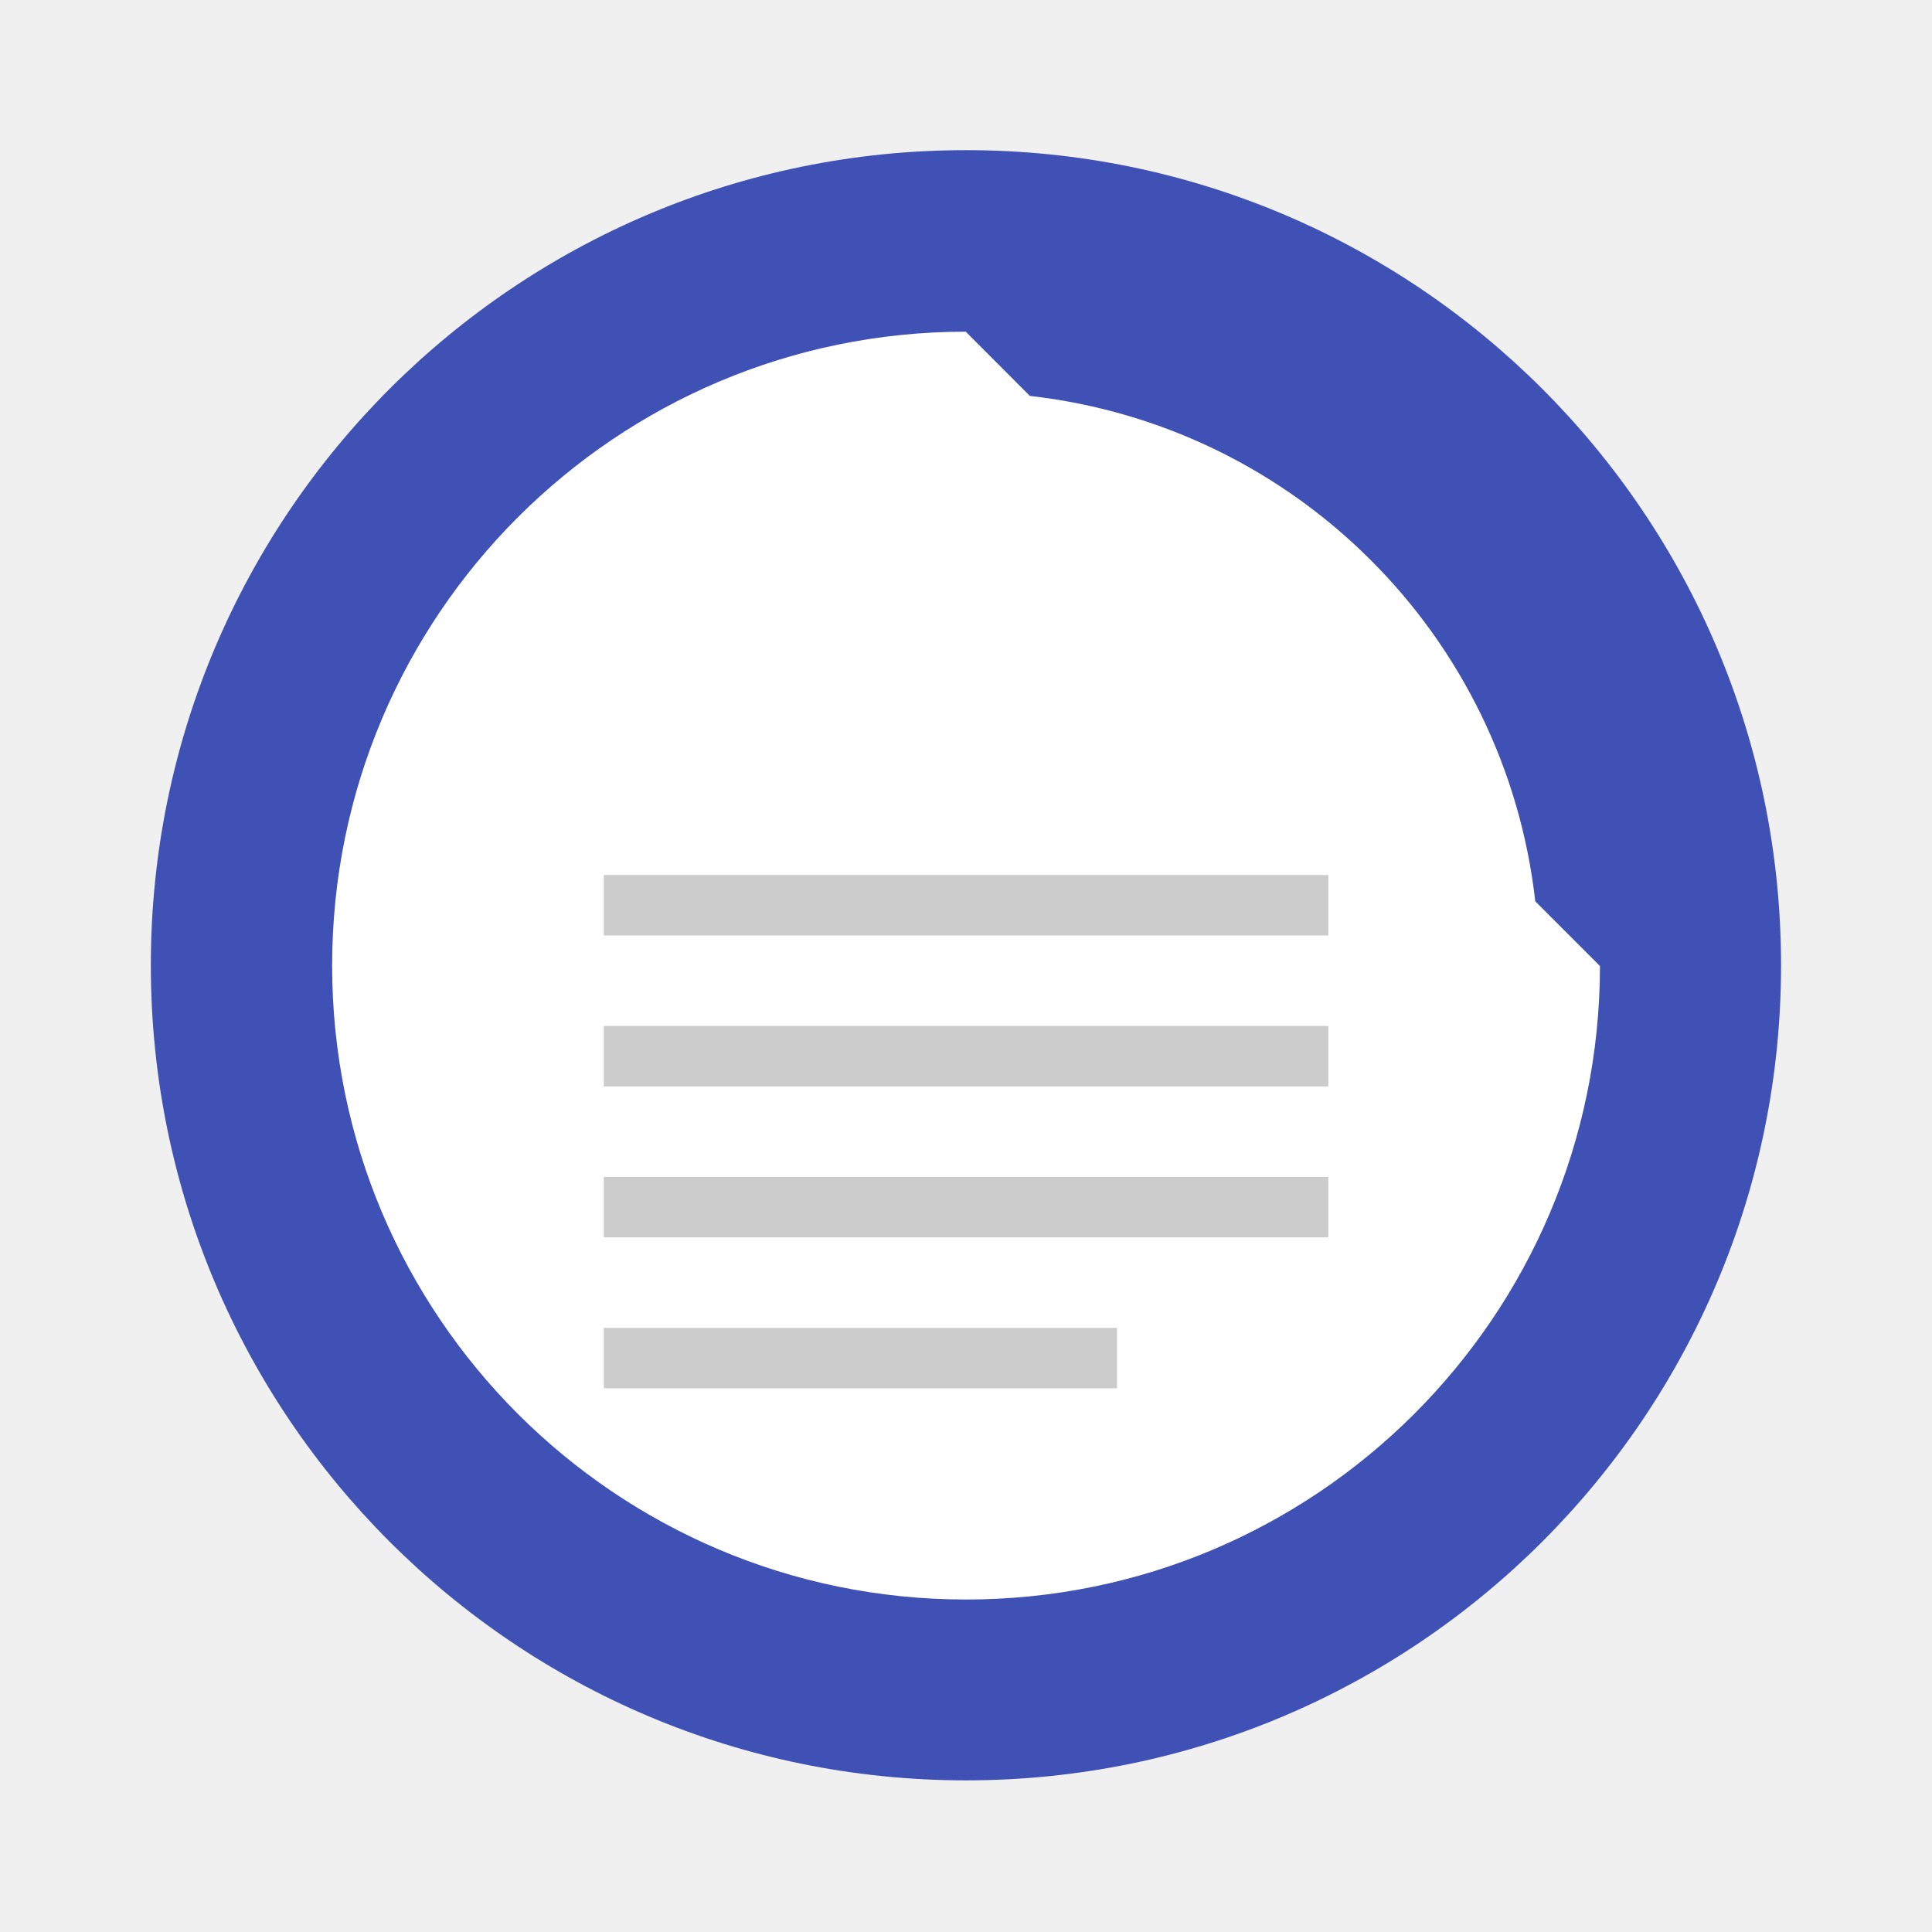
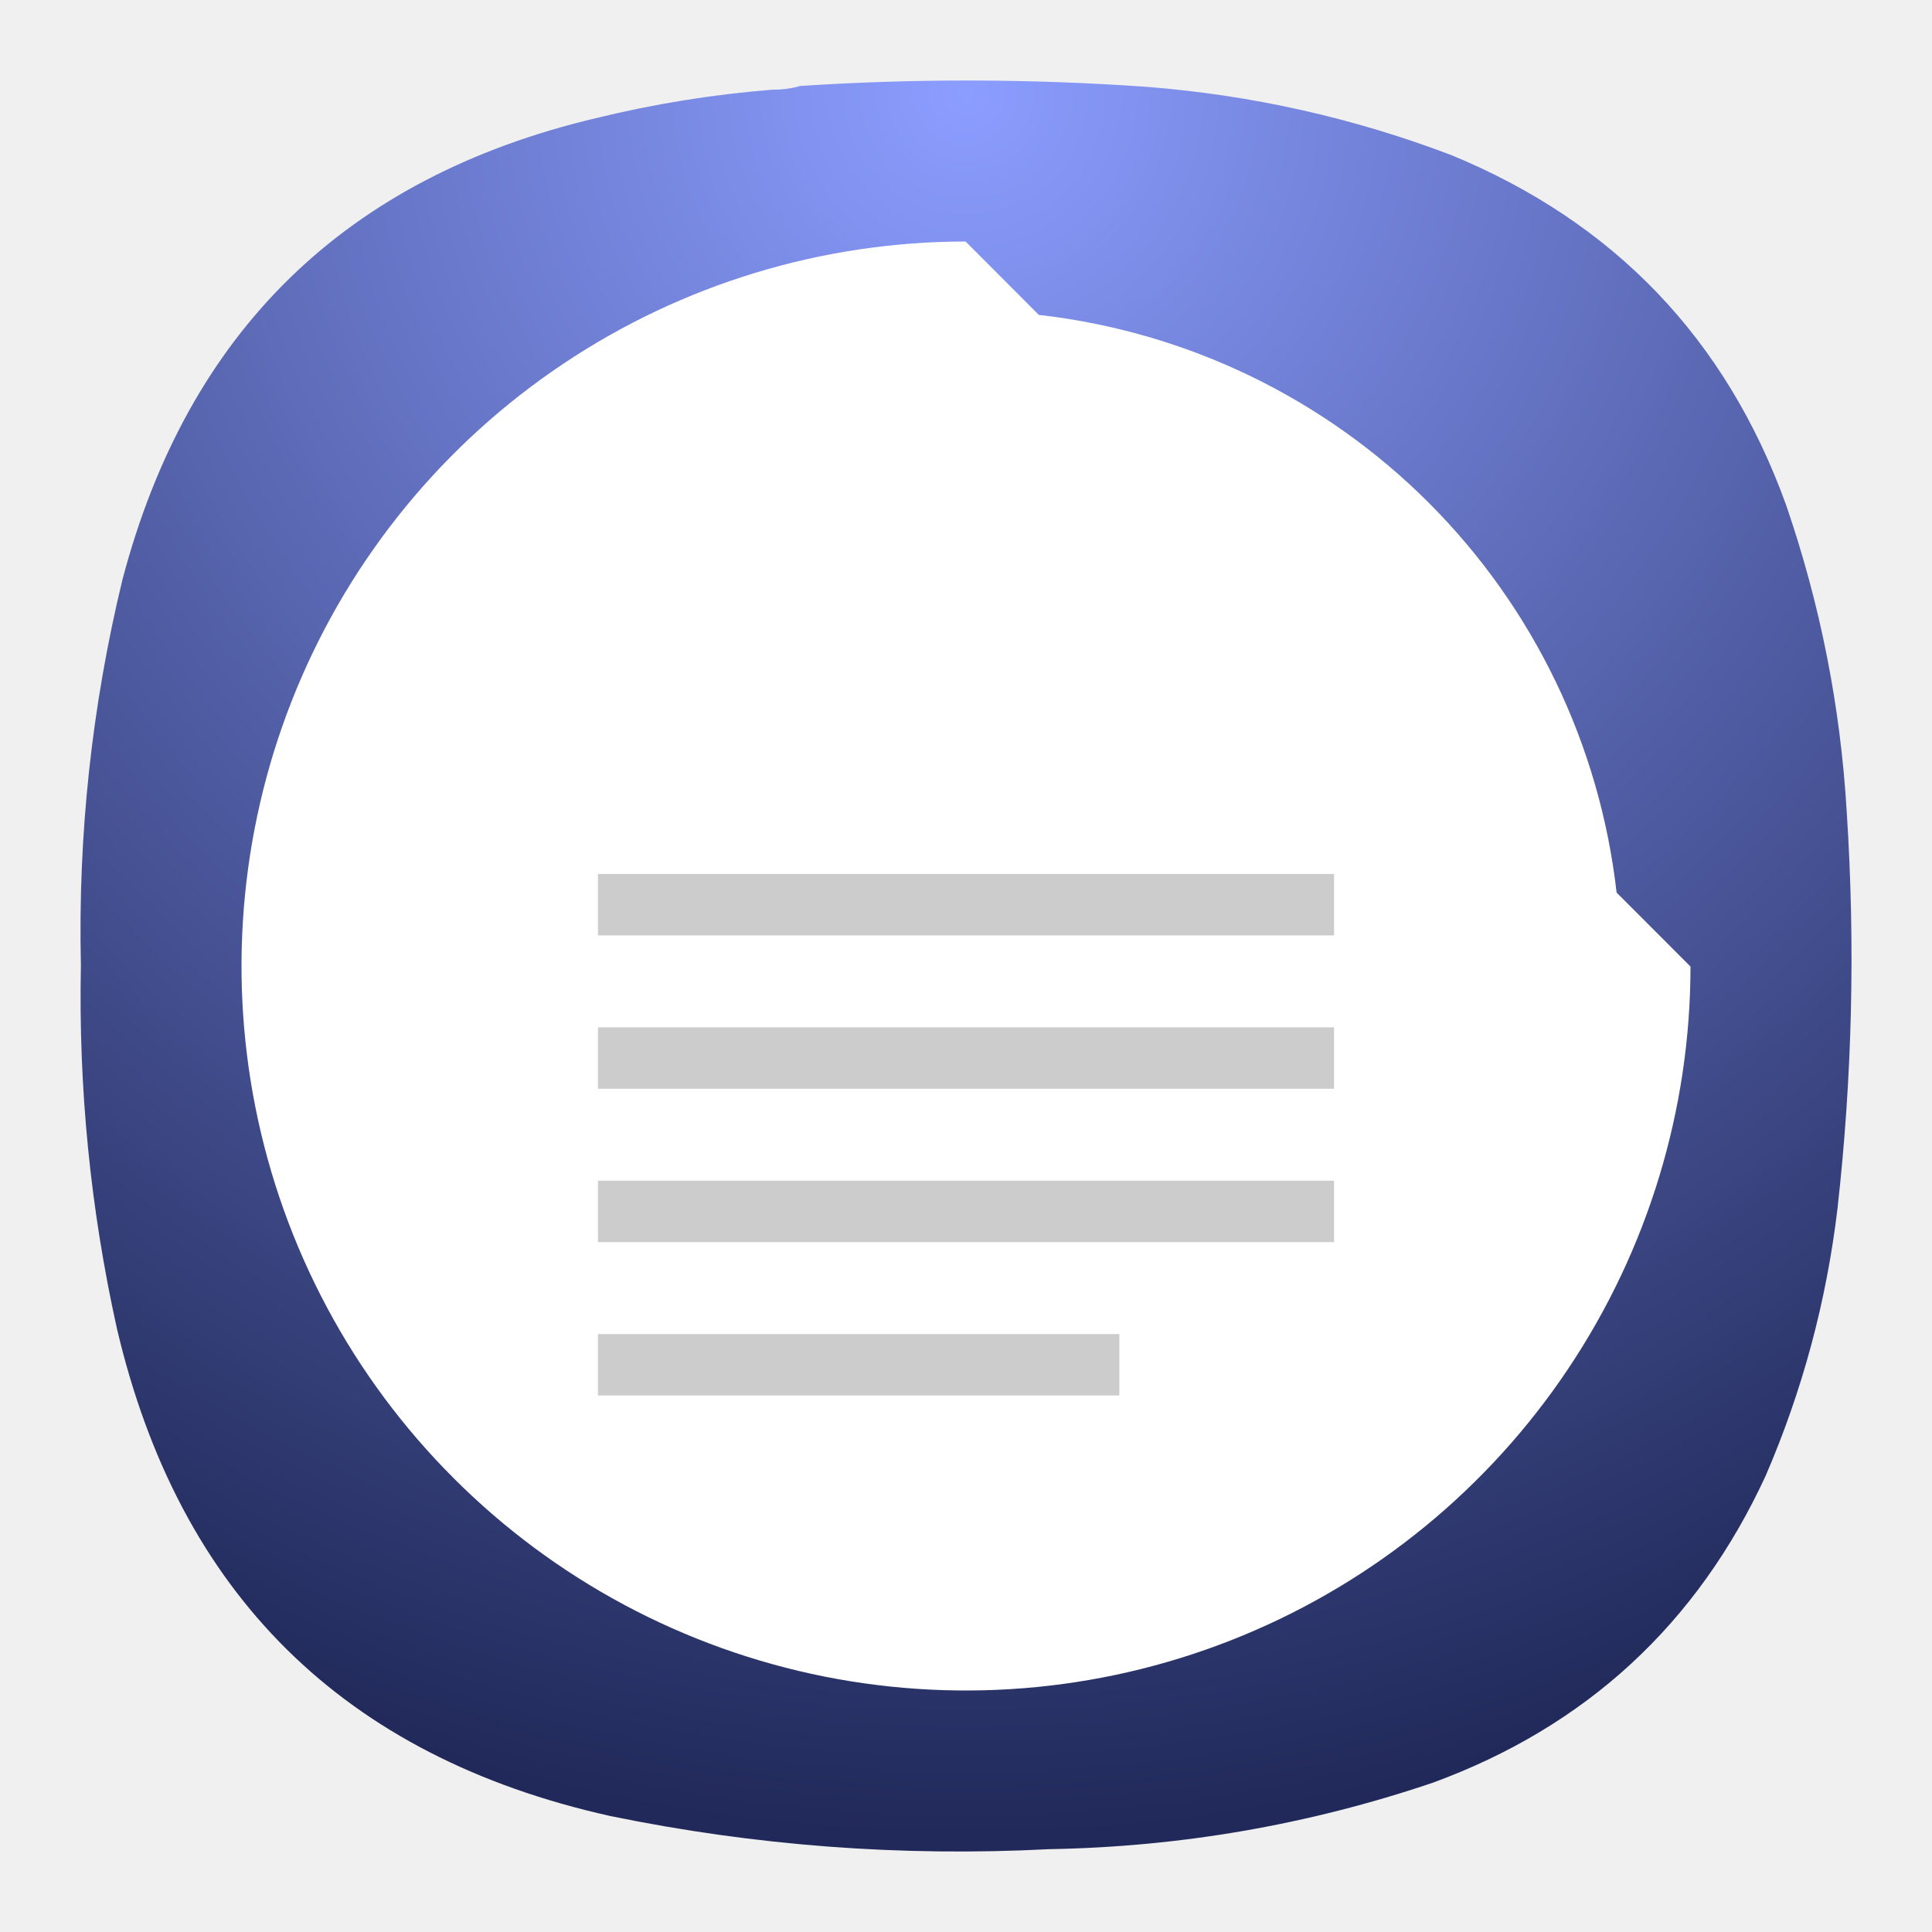
- <svg xmlns="http://www.w3.org/2000/svg" width="64" height="64" viewBox="0 0 16.933 16.933">
-   <g transform="translate(0 -280.07)">
-     <circle cx="8.466" cy="288.53" r="7.144" fill="#3f51b5" style="paint-order:stroke markers fill" />
-     <path d="M8.464 282.977a5.556 5.556 0 1 0 5.559 5.56l-.567-.567a5.027 5.027 0 0 0-4.43-4.43l-.562-.563z" fill="#fff" paint-order="stroke markers fill" />
-     <path d="M5.292 292.238v-.53H9.79v.53zm0-1.323v-.53h6.35v.53zm0-1.323v-.53h6.35v.53zm0-1.323v-.53h6.35v.53z" fill="#ccc" />
-   </g>
+ <svg xmlns="http://www.w3.org/2000/svg" width="24" height="24" viewBox="0 0 24 24" fill="none">
+   <path fill-rule="evenodd" clip-rule="evenodd" d="M9.596 1.114C9.716 1.115 9.83 1.1 9.94 1.068C11.376 0.974 12.811 0.978 14.247 1.079C15.548 1.181 16.808 1.463 18.027 1.926C20.052 2.76 21.439 4.207 22.185 6.266C22.612 7.505 22.864 8.78 22.941 10.09C23.048 11.735 23.01 13.376 22.826 15.013C22.689 16.164 22.392 17.271 21.933 18.334C21.082 20.176 19.704 21.447 17.798 22.146C16.253 22.668 14.665 22.943 13.033 22.971C11.197 23.066 9.379 22.929 7.58 22.559C4.268 21.821 2.226 19.802 1.452 16.502C1.123 15.016 0.974 13.512 1.005 11.991C0.968 10.372 1.14 8.777 1.52 7.205C2.332 4.119 4.29 2.207 7.397 1.469C8.12 1.292 8.854 1.173 9.596 1.114Z" fill="url(#paint0_radial_2_50)" />
+   <path d="M11.995 3C10.216 3.001 8.476 3.529 6.997 4.519C5.518 5.508 4.365 6.913 3.684 8.558C3.004 10.202 2.826 12.011 3.173 13.756C3.52 15.502 4.377 17.105 5.636 18.363C6.894 19.622 8.497 20.479 10.242 20.827C11.987 21.174 13.796 20.997 15.441 20.316C17.085 19.636 18.491 18.483 19.48 17.004C20.47 15.525 20.999 13.786 21 12.007L20.082 11.088C19.874 9.256 19.052 7.549 17.748 6.245C16.445 4.942 14.737 4.119 12.905 3.912L11.995 3Z" fill="white" />
+   <path d="M7.428 17.335V16.572H13.905V17.335H7.428ZM7.428 15.43V14.667H16.572V15.43H7.428ZM7.428 13.525V12.762H16.572V13.525H7.428ZM7.428 11.62V10.857H16.572V11.62H7.428Z" fill="#CCCCCC" />
+   <defs>
+     <radialGradient id="paint0_radial_2_50" cx="0" cy="0" r="1" gradientUnits="userSpaceOnUse" gradientTransform="translate(12 1.00004) rotate(90) scale(22 22)">
+       <stop stop-color="#8B9DFF" />
+       <stop offset="1" stop-color="#202959" />
+     </radialGradient>
+   </defs>
</svg>
